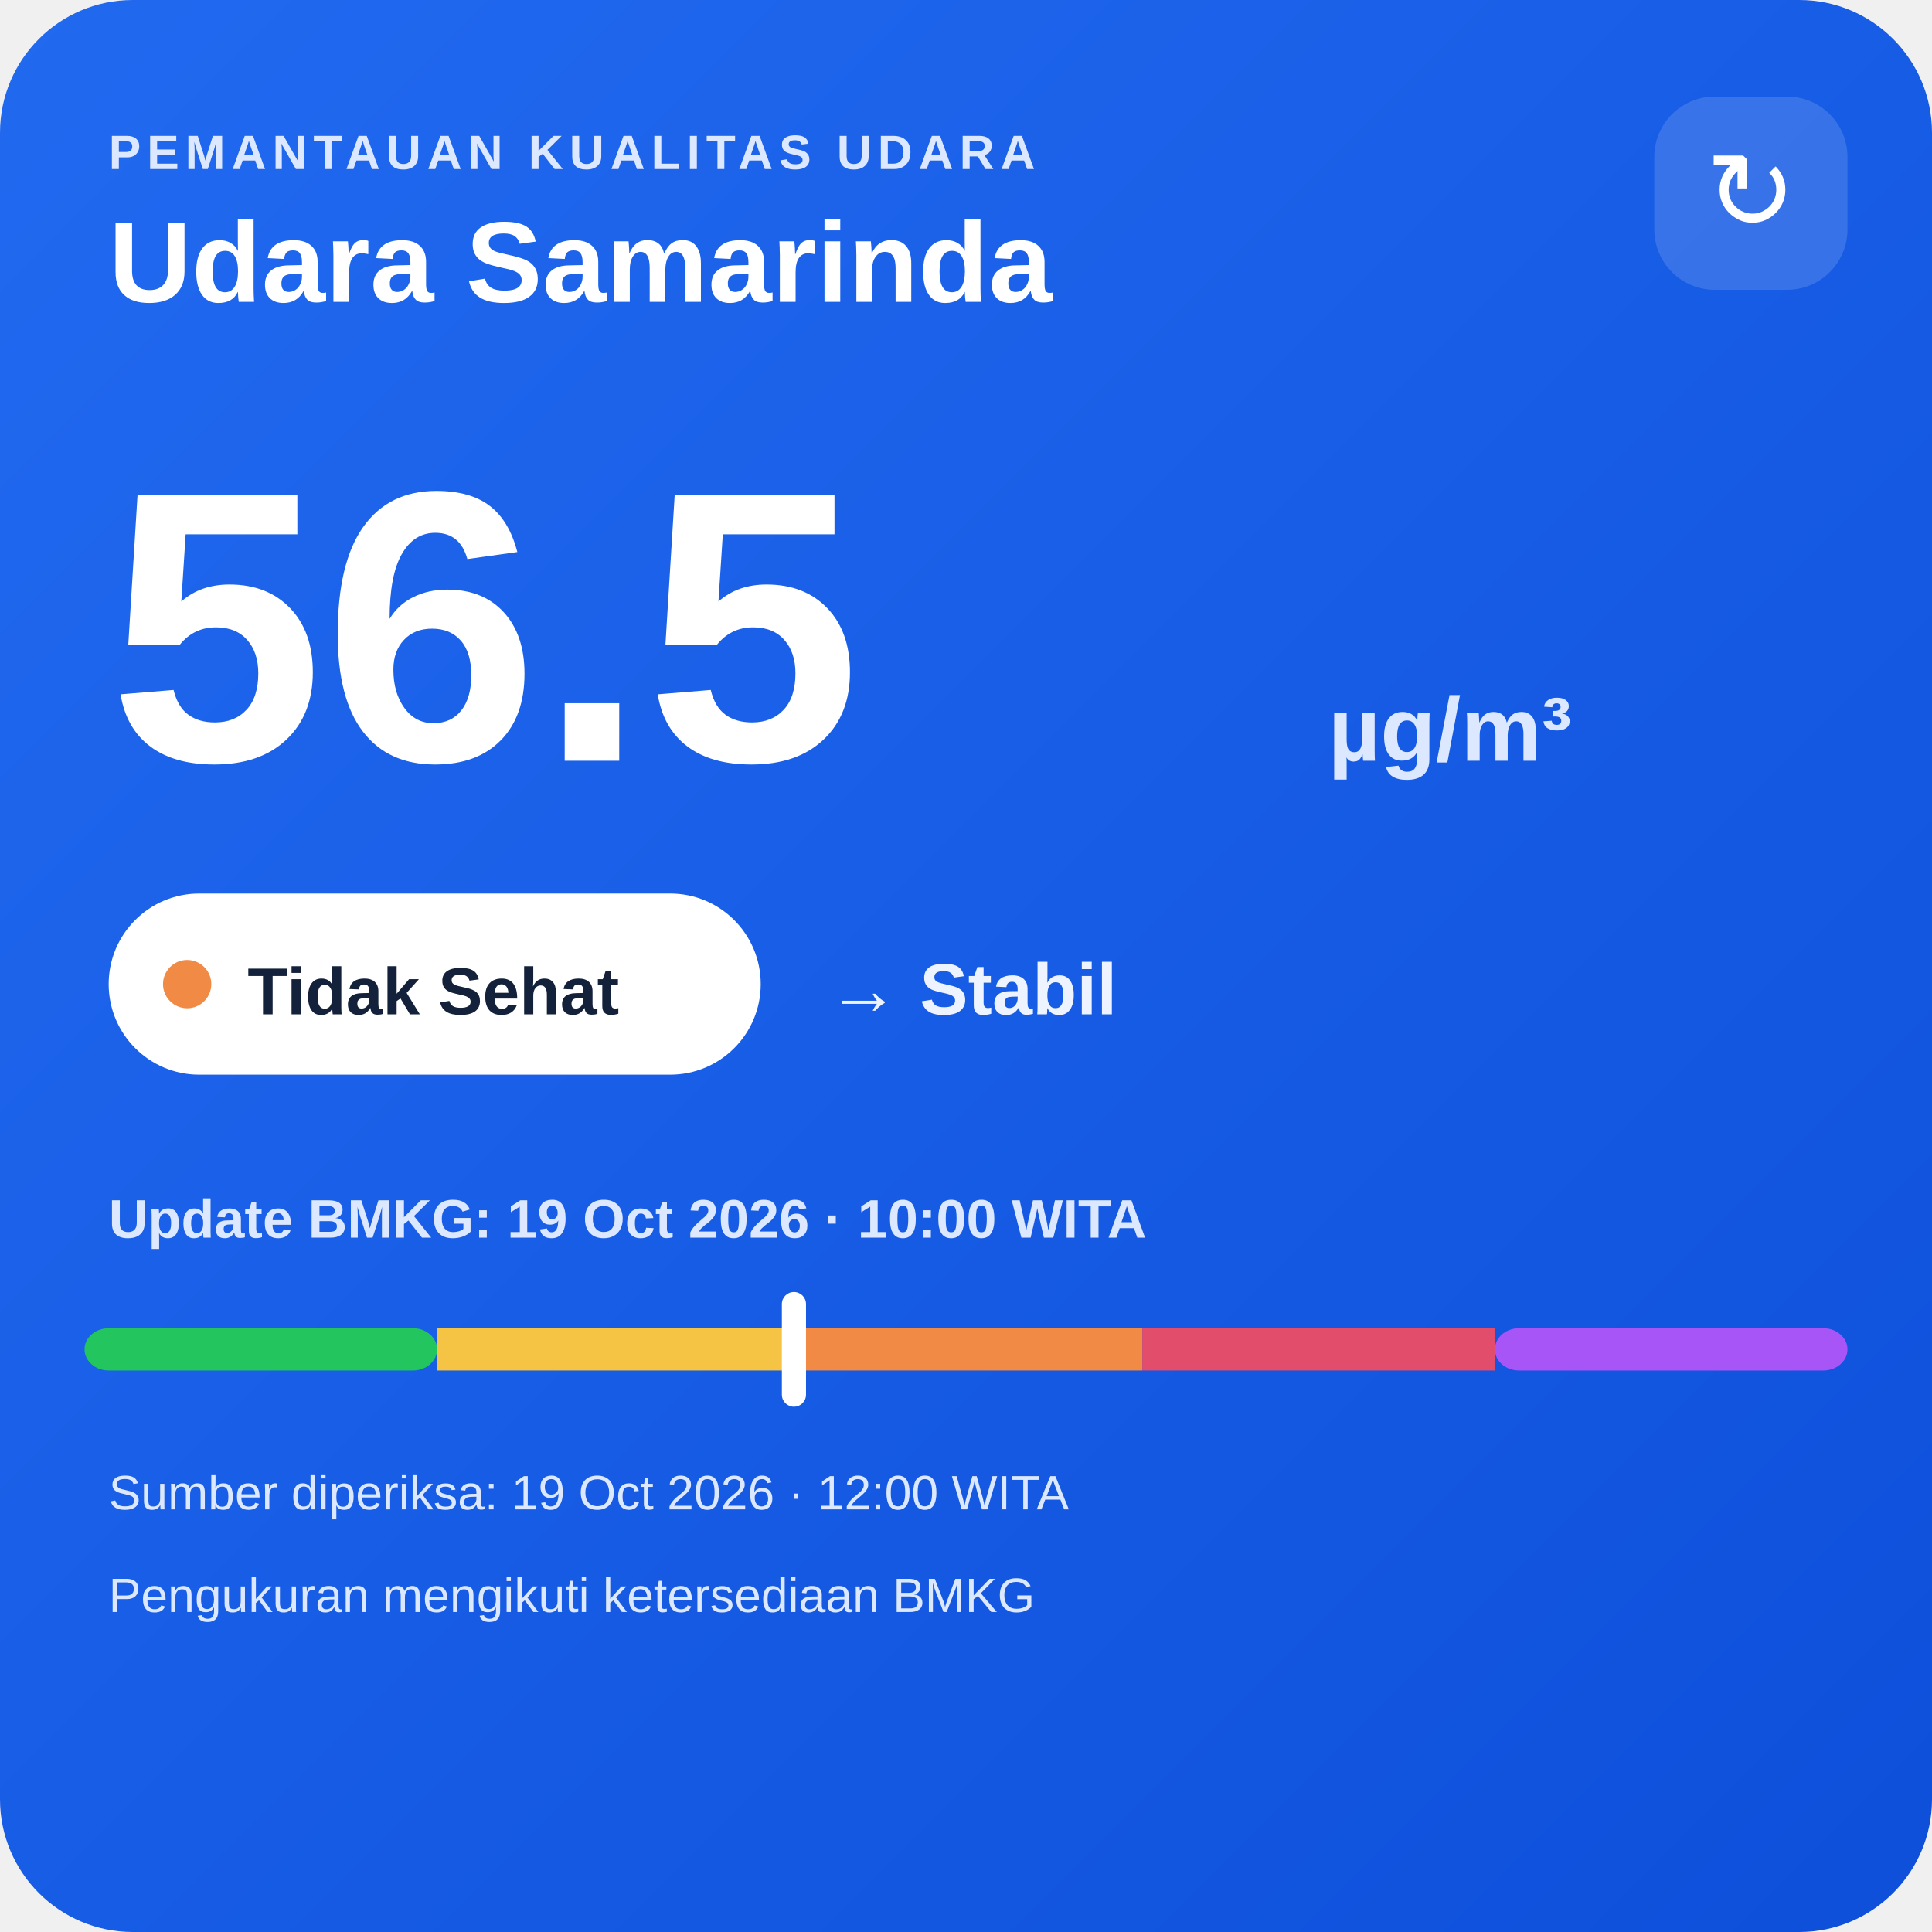
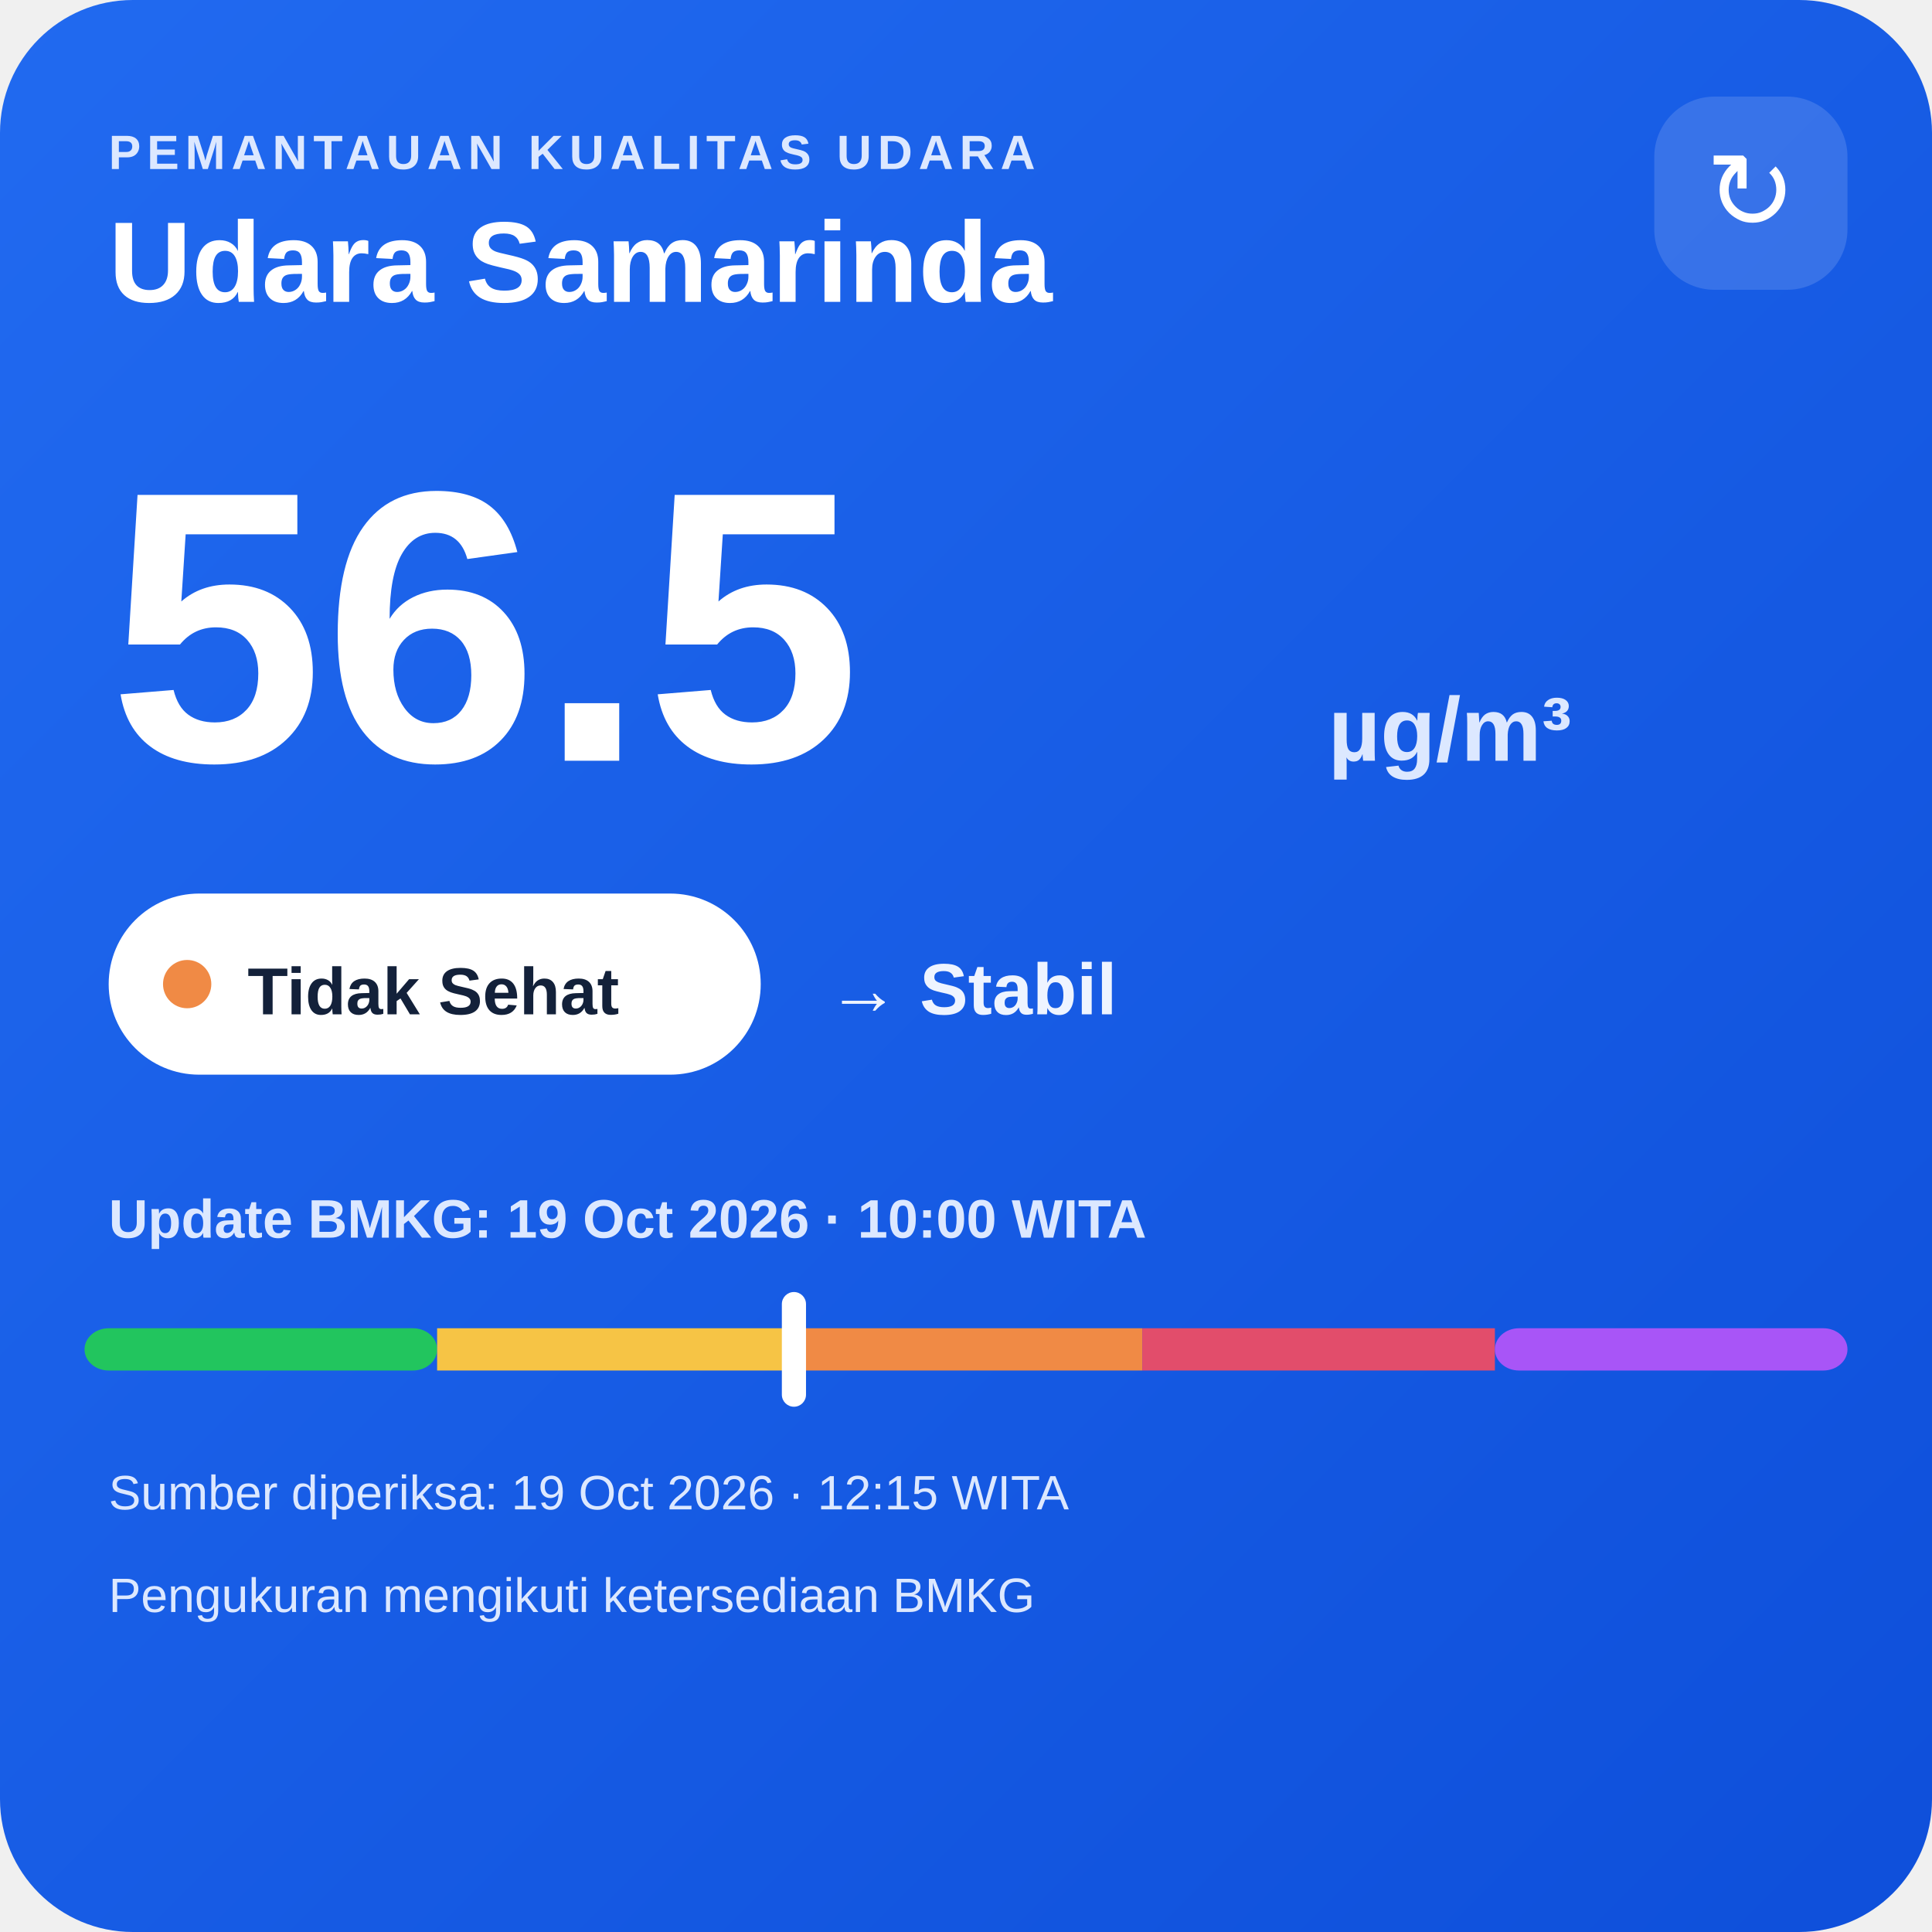
<svg xmlns="http://www.w3.org/2000/svg" width="320" height="320" viewBox="0 0 320 320">
  <defs>
    <linearGradient id="bg" x1="0" y1="0" x2="1" y2="1">
      <stop offset="0" stop-color="#216af0" />
      <stop offset="1" stop-color="#0e4fda" />
    </linearGradient>
  </defs>
  <rect width="320" height="320" rx="22" fill="url(#bg)" />
  <text x="18" y="28" fill="#dce8ff" font-family="Arial,sans-serif" font-size="8" font-weight="700" letter-spacing="1">PEMANTAUAN KUALITAS UDARA</text>
  <text x="18" y="50" fill="#ffffff" font-family="Arial,sans-serif" font-size="19" font-weight="700">Udara Samarinda</text>
  <rect x="274" y="16" width="32" height="32" rx="10" fill="#ffffff" fill-opacity=".14" />
  <text x="290" y="38" text-anchor="middle" fill="#ffffff" font-family="Arial,sans-serif" font-size="18">↻</text>
  <text x="18" y="126" fill="#ffffff" font-family="Arial,sans-serif" font-size="64" font-weight="800">56.5</text>
  <text x="220" y="126" fill="#dce8ff" font-family="Arial,sans-serif" font-size="15" font-weight="700">µg/m³</text>
  <rect x="18" y="148" width="108" height="30" rx="15" fill="#ffffff" />
  <circle cx="31" cy="163" r="4" fill="#f08a45" />
  <text x="41" y="168" fill="#13213a" font-family="Arial,sans-serif" font-size="11" font-weight="700">Tidak Sehat</text>
  <text x="137" y="168" fill="#eef4ff" font-family="Arial,sans-serif" font-size="12" font-weight="700">→ Stabil</text>
  <text x="18" y="205" fill="#dce8ff" font-family="Arial,sans-serif" font-size="9" font-weight="700">Update BMKG: 19 Oct 2026 · 10:00 WITA</text>
  <rect x="14" y="220" width="58.4" height="7" rx="4" fill="#22c55e" />
  <rect x="72.4" y="220" width="58.4" height="7" fill="#f6c445" />
  <rect x="130.8" y="220" width="58.4" height="7" fill="#f08a45" />
  <rect x="189.2" y="220" width="58.4" height="7" fill="#e24d6b" />
  <rect x="247.6" y="220" width="58.4" height="7" rx="4" fill="#a855f7" />
  <rect x="129.5" y="214" width="4" height="19" rx="2" fill="#ffffff" />
-   <text x="18" y="250" fill="#dce8ff" font-family="Arial,sans-serif" font-size="8">Sumber diperiksa: 19 Oct 2026 · 12:00 WITA</text>
+   <text x="18" y="250" fill="#dce8ff" font-family="Arial,sans-serif" font-size="8">Sumber diperiksa: 19 Oct 2026 · 12:15 WITA</text>
  <text x="18" y="267" fill="#dce8ff" font-family="Arial,sans-serif" font-size="8">Pengukuran mengikuti ketersediaan BMKG</text>
</svg>
